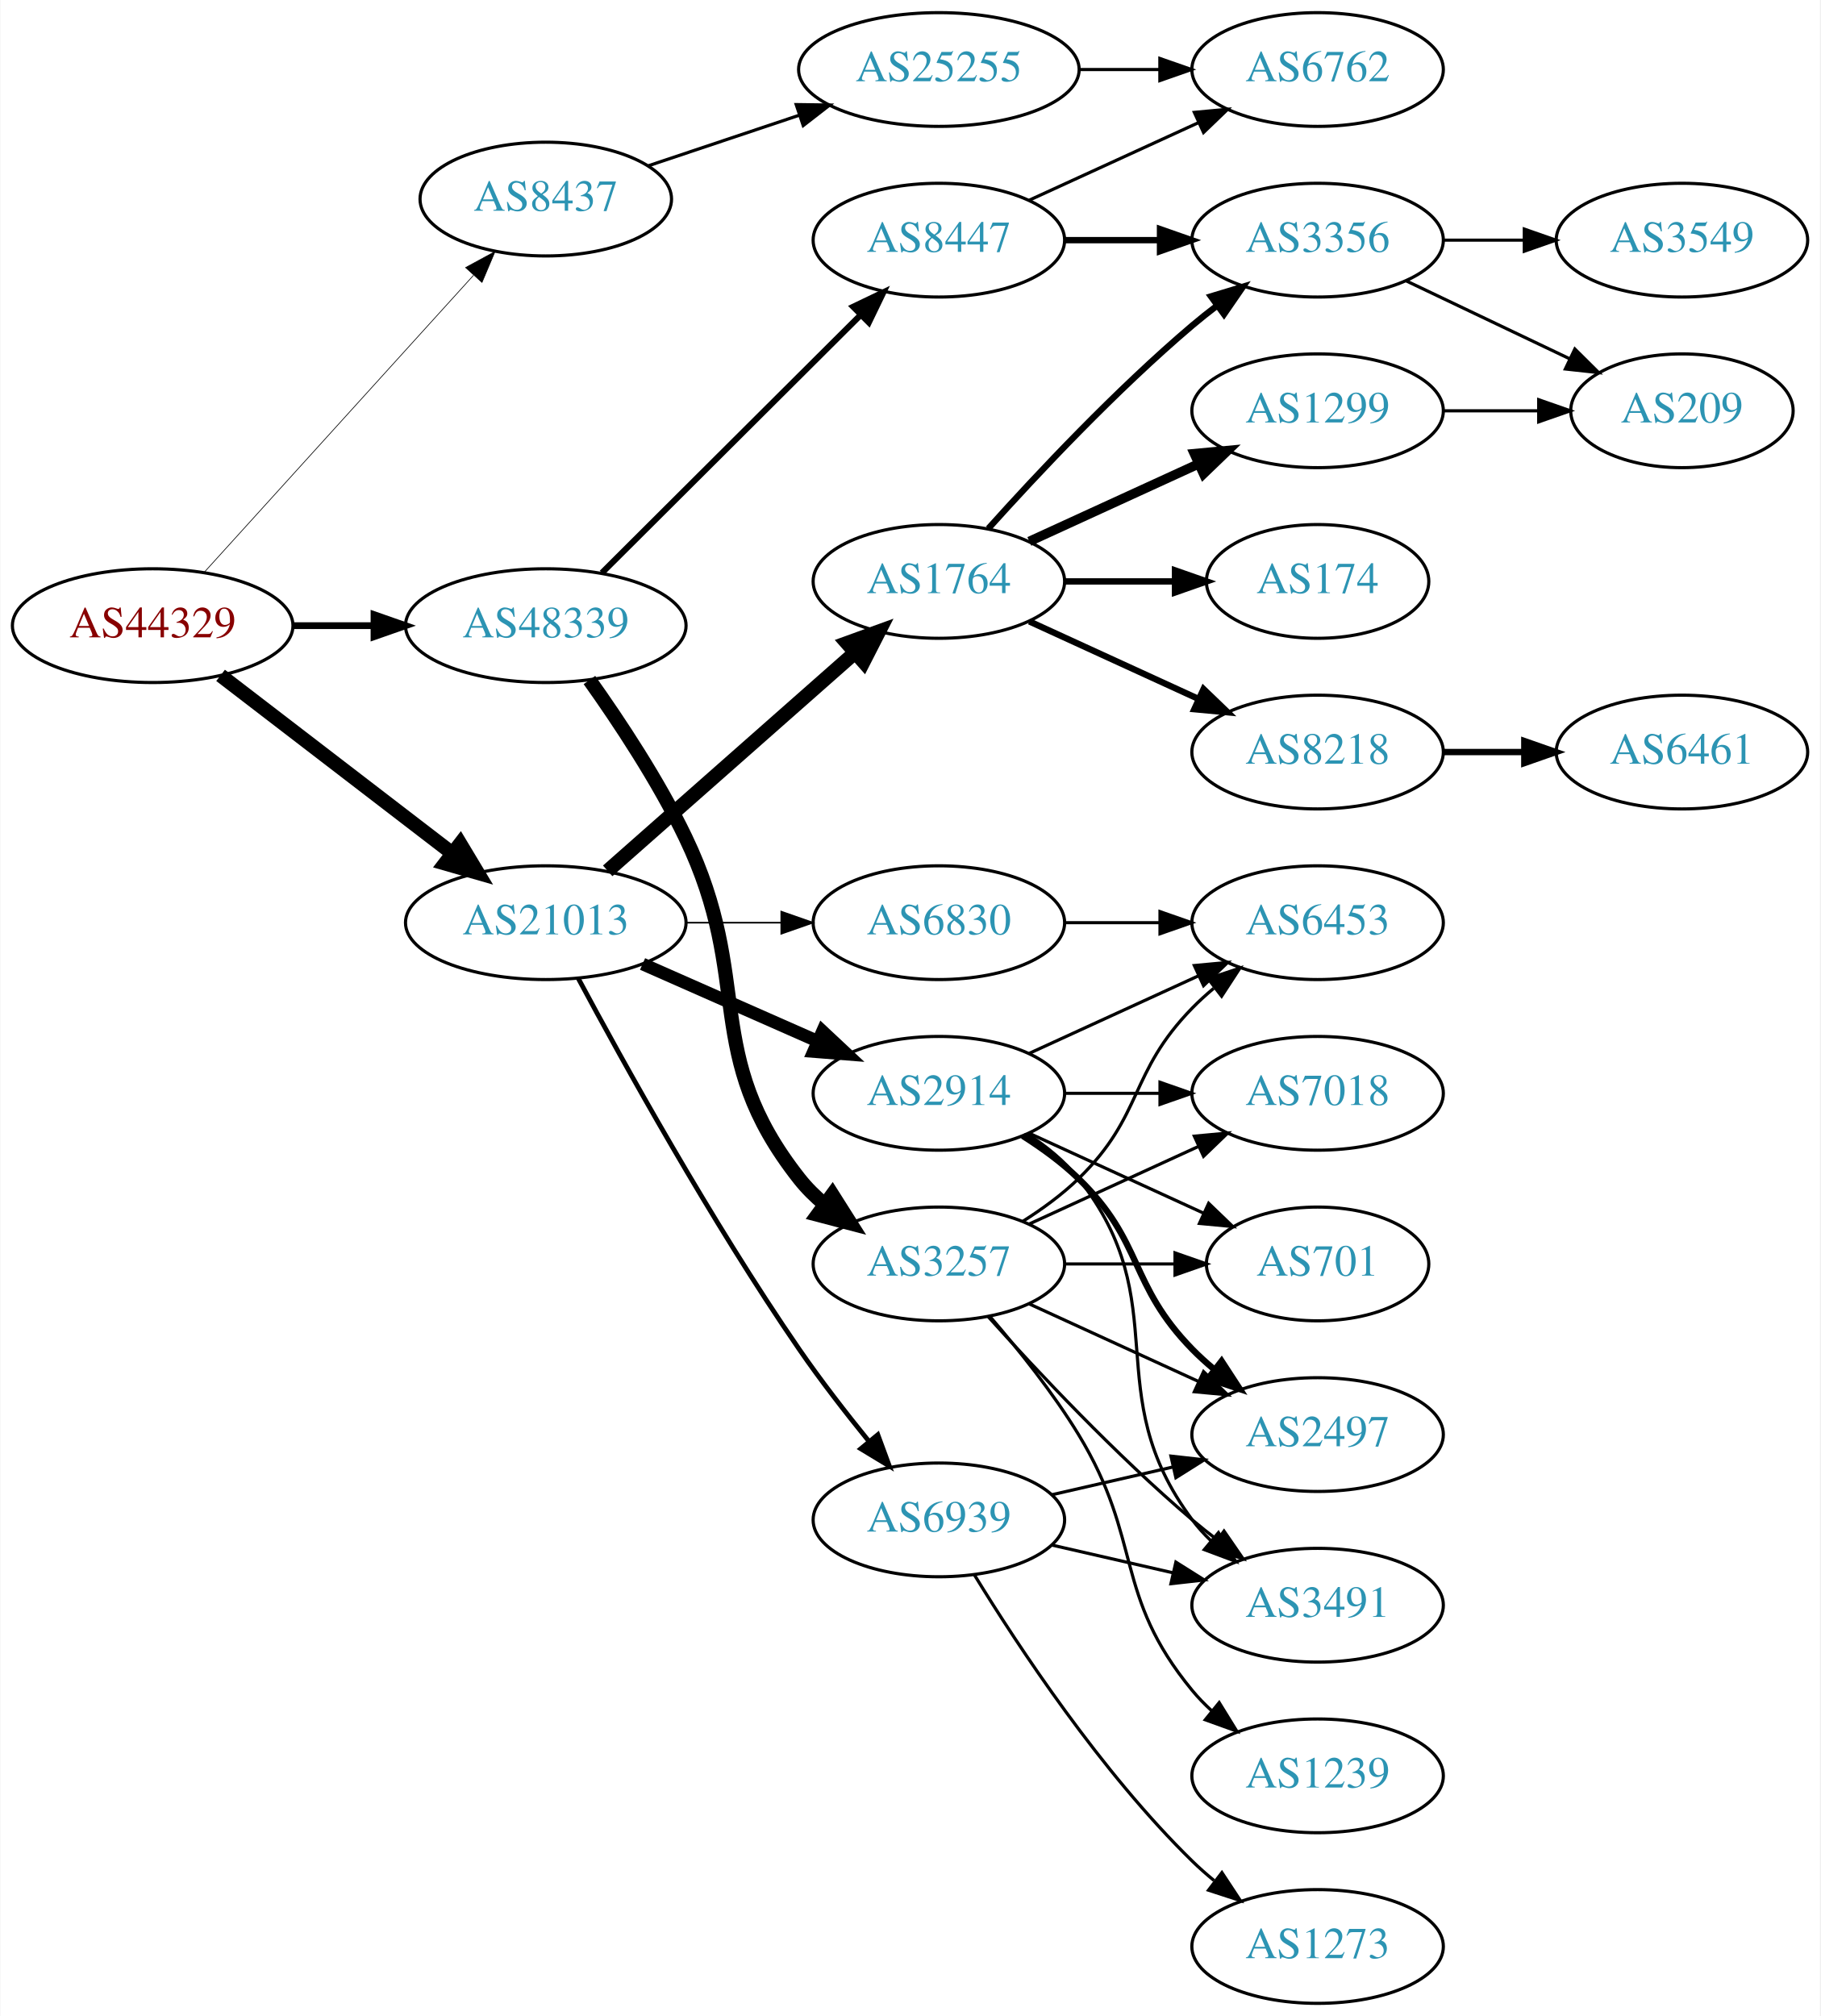
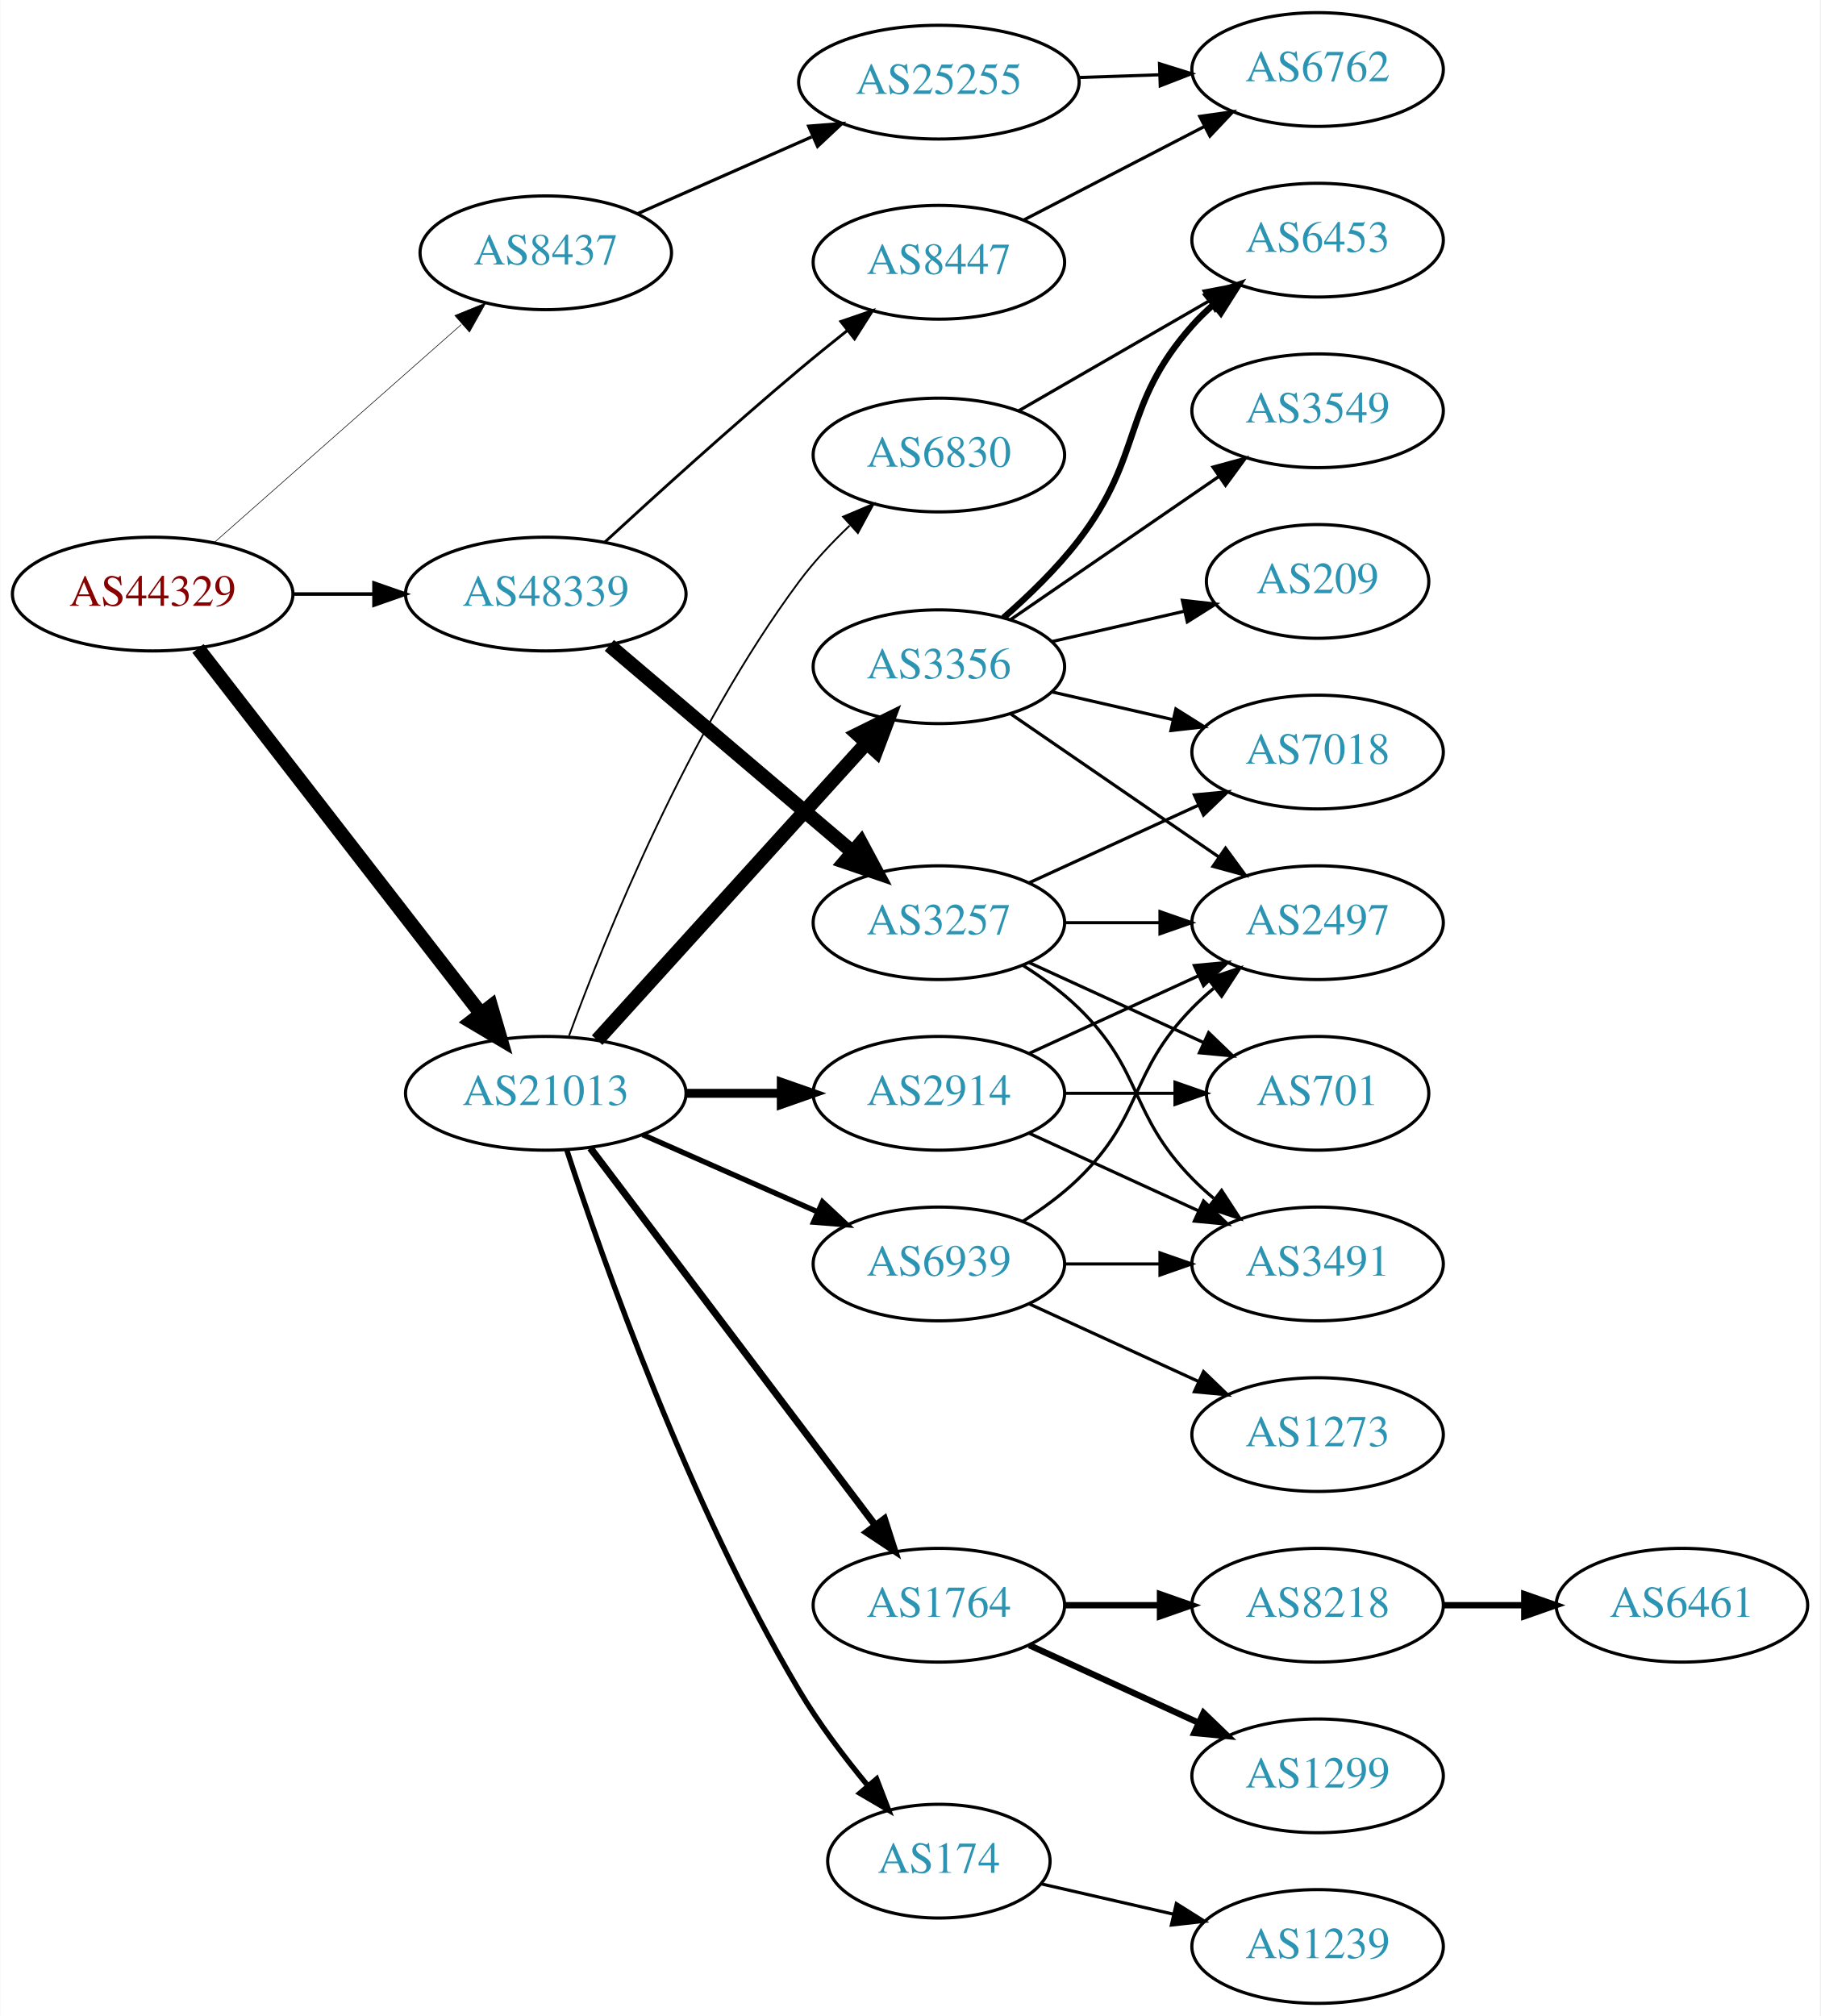
<svg xmlns="http://www.w3.org/2000/svg" xmlns:xlink="http://www.w3.org/1999/xlink" width="576pt" height="638pt" viewBox="0.00 0.00 575.76 638.00">
  <g id="graph0" class="graph" transform="scale(1 1) rotate(0) translate(4 634)">
    <polygon fill="white" stroke="none" points="-4,4 -4,-634 571.762,-634 571.762,4 -4,4" />
    <g id="node1" class="node">
      <g id="a_node1">
        <a xlink:href="/asn/44329" xlink:title="AS44329 ~ NTS Netzwerk Telekom Service AG [AT]">
-           <ellipse fill="#ffffff" stroke="black" cx="44.196" cy="-436" rx="44.393" ry="18" />
-           <text text-anchor="middle" x="44.196" y="-432.3" font-family="Times,serif" font-size="14.00" fill="#880000">AS44329</text>
+           <ellipse fill="#ffffff" stroke="black" cx="44.196" cy="-446" rx="44.393" ry="18" />
+           <text text-anchor="middle" x="44.196" y="-442.3" font-family="Times,serif" font-size="14.00" fill="#880000">AS44329</text>
        </a>
      </g>
    </g>
    <g id="node2" class="node">
      <g id="a_node2">
        <a xlink:href="/asn/8437" xlink:title="AS8437 ~ Hutchison Drei Austria GmbH [AT]">
-           <ellipse fill="#ffffff" stroke="black" cx="168.588" cy="-571" rx="39.794" ry="18" />
-           <text text-anchor="middle" x="168.588" y="-567.3" font-family="Times,serif" font-size="14.00" fill="#2c94b3">AS8437</text>
+           <ellipse fill="#ffffff" stroke="black" cx="168.588" cy="-554" rx="39.794" ry="18" />
+           <text text-anchor="middle" x="168.588" y="-550.3" font-family="Times,serif" font-size="14.00" fill="#2c94b3">AS8437</text>
        </a>
      </g>
    </g>
    <g id="edge1" class="edge">
-       <path fill="none" stroke="black" stroke-width="0.214" d="M60.45,-452.825C81.913,-476.499 121.144,-519.771 145.711,-546.87" />
-       <polygon fill="black" stroke="black" stroke-width="0.214" points="143.217,-549.329 152.527,-554.387 148.403,-544.628 143.217,-549.329" />
+       <path fill="none" stroke="black" stroke-width="0.188" d="M63.785,-462.403C84.602,-480.772 118.478,-510.665 141.838,-531.278" />
+       <polygon fill="black" stroke="black" stroke-width="0.188" points="139.809,-534.156 149.623,-538.148 144.441,-528.907 139.809,-534.156" />
    </g>
    <g id="node3" class="node">
      <g id="a_node3">
        <a xlink:href="/asn/21013" xlink:title="AS21013 ~ Wels, AT [AT]">
-           <ellipse fill="#ffffff" stroke="black" cx="168.588" cy="-342" rx="44.393" ry="18" />
-           <text text-anchor="middle" x="168.588" y="-338.3" font-family="Times,serif" font-size="14.00" fill="#2c94b3">AS21013</text>
+           <ellipse fill="#ffffff" stroke="black" cx="168.588" cy="-288" rx="44.393" ry="18" />
+           <text text-anchor="middle" x="168.588" y="-284.3" font-family="Times,serif" font-size="14.00" fill="#2c94b3">AS21013</text>
        </a>
      </g>
    </g>
    <g id="edge2" class="edge">
-       <path fill="none" stroke="black" stroke-width="4.5" d="M65.682,-420.267C85.715,-404.88 116.402,-381.312 138.867,-364.058" />
-       <polygon fill="black" stroke="black" stroke-width="4.5" points="141.503,-366.999 147.036,-357.785 136.706,-360.753 141.503,-366.999" />
+       <path fill="none" stroke="black" stroke-width="4.5" d="M58.527,-428.79C80.139,-400.891 122.926,-345.656 148.003,-313.283" />
+       <polygon fill="black" stroke="black" stroke-width="4.5" points="151.262,-315.505 154.274,-305.188 145.037,-310.683 151.262,-315.505" />
    </g>
    <g id="node4" class="node">
      <g id="a_node4">
        <a xlink:href="/asn/48339" xlink:title="AS48339 ~ Raiffeisen Rechenzentrum GmbH [AT]">
-           <ellipse fill="#ffffff" stroke="black" cx="168.588" cy="-436" rx="44.393" ry="18" />
-           <text text-anchor="middle" x="168.588" y="-432.3" font-family="Times,serif" font-size="14.00" fill="#2c94b3">AS48339</text>
+           <ellipse fill="#ffffff" stroke="black" cx="168.588" cy="-446" rx="44.393" ry="18" />
+           <text text-anchor="middle" x="168.588" y="-442.3" font-family="Times,serif" font-size="14.00" fill="#2c94b3">AS48339</text>
        </a>
      </g>
    </g>
    <g id="edge3" class="edge">
-       <path fill="none" stroke="black" stroke-width="2.143" d="M88.692,-436C96.898,-436 105.569,-436 114.041,-436" />
-       <polygon fill="black" stroke="black" stroke-width="2.143" points="114.233,-439.5 124.233,-436 114.233,-432.5 114.233,-439.5" />
+       <path fill="none" stroke="black" stroke-width="1.125" d="M88.692,-446C96.898,-446 105.569,-446 114.041,-446" />
+       <polygon fill="black" stroke="black" stroke-width="1.125" points="114.233,-449.5 124.233,-446 114.233,-442.5 114.233,-449.5" />
    </g>
    <g id="node5" class="node">
      <g id="a_node5">
        <a xlink:href="/asn/25255" xlink:title="AS25255 ~ ==&gt; TELE2 AUSTRIA &lt;== [AT]">
-           <ellipse fill="#ffffff" stroke="black" cx="292.98" cy="-612" rx="44.393" ry="18" />
-           <text text-anchor="middle" x="292.98" y="-608.3" font-family="Times,serif" font-size="14.00" fill="#2c94b3">AS25255</text>
+           <ellipse fill="#ffffff" stroke="black" cx="292.98" cy="-608" rx="44.393" ry="18" />
+           <text text-anchor="middle" x="292.98" y="-604.3" font-family="Times,serif" font-size="14.00" fill="#2c94b3">AS25255</text>
        </a>
      </g>
    </g>
    <g id="edge4" class="edge">
-       <path fill="none" stroke="black" d="M201.107,-581.559C215.654,-586.431 233.152,-592.293 248.893,-597.566" />
-       <polygon fill="black" stroke="black" points="247.831,-600.902 258.425,-600.759 250.055,-594.264 247.831,-600.902" />
+       <path fill="none" stroke="black" d="M197.667,-566.389C213.984,-573.587 234.794,-582.769 252.714,-590.675" />
+       <polygon fill="black" stroke="black" points="251.763,-594.081 262.325,-594.916 254.588,-587.677 251.763,-594.081" />
    </g>
    <g id="node7" class="node">
      <g id="a_node7">
-         <a xlink:href="/asn/1764" xlink:title="AS1764 ~ NEXTLAYER-AS [AT]">
-           <ellipse fill="#ffffff" stroke="black" cx="292.98" cy="-450" rx="39.794" ry="18" />
-           <text text-anchor="middle" x="292.98" y="-446.3" font-family="Times,serif" font-size="14.00" fill="#2c94b3">AS1764</text>
-         </a>
-       </g>
-     </g>
-     <g id="edge6" class="edge">
-       <path fill="none" stroke="black" stroke-width="4.5" d="M188.177,-358.403C208.994,-376.772 242.87,-406.665 266.23,-427.278" />
-       <polygon fill="black" stroke="black" stroke-width="4.5" points="263.912,-430.484 274.016,-434.148 269.123,-424.579 263.912,-430.484" />
-     </g>
-     <g id="node8" class="node">
-       <g id="a_node8">
-         <a xlink:href="/asn/6830" xlink:title="AS6830 ~ LibertyGlobal [AT]">
-           <ellipse fill="#ffffff" stroke="black" cx="292.98" cy="-342" rx="39.794" ry="18" />
-           <text text-anchor="middle" x="292.98" y="-338.3" font-family="Times,serif" font-size="14.00" fill="#2c94b3">AS6830</text>
-         </a>
-       </g>
-     </g>
-     <g id="edge7" class="edge">
-       <path fill="none" stroke="black" stroke-width="0.5" d="M213.084,-342C222.773,-342 233.11,-342 243.002,-342" />
-       <polygon fill="black" stroke="black" stroke-width="0.5" points="243.105,-345.5 253.105,-342 243.105,-338.5 243.105,-345.5" />
-     </g>
-     <g id="node9" class="node">
-       <g id="a_node9">
        <a xlink:href="/asn/2914" xlink:title="AS2914 ~ NTT America, Inc. [US]">
          <ellipse fill="#ffffff" stroke="black" cx="292.98" cy="-288" rx="39.794" ry="18" />
          <text text-anchor="middle" x="292.98" y="-284.3" font-family="Times,serif" font-size="14.00" fill="#2c94b3">AS2914</text>
        </a>
      </g>
    </g>
+     <g id="edge6" class="edge">
+       <path fill="none" stroke="black" stroke-width="2.812" d="M213.084,-288C222.773,-288 233.11,-288 243.002,-288" />
+       <polygon fill="black" stroke="black" stroke-width="2.812" points="243.105,-291.5 253.105,-288 243.105,-284.5 243.105,-291.5" />
+     </g>
+     <g id="node8" class="node">
+       <g id="a_node8">
+         <a xlink:href="/asn/1764" xlink:title="AS1764 ~ NEXTLAYER-AS [AT]">
+           <ellipse fill="#ffffff" stroke="black" cx="292.98" cy="-126" rx="39.794" ry="18" />
+           <text text-anchor="middle" x="292.98" y="-122.3" font-family="Times,serif" font-size="14.00" fill="#2c94b3">AS1764</text>
+         </a>
+       </g>
+     </g>
+     <g id="edge7" class="edge">
+       <path fill="none" stroke="black" stroke-width="2.25" d="M182.686,-270.663C204.311,-242.04 247.582,-184.767 272.705,-151.514" />
+       <polygon fill="black" stroke="black" stroke-width="2.25" points="275.741,-153.301 278.976,-143.212 270.156,-149.081 275.741,-153.301" />
+     </g>
+     <g id="node9" class="node">
+       <g id="a_node9">
+         <a xlink:href="/asn/3356" xlink:title="AS3356 ~ Level 3 Parent, LLC [US]">
+           <ellipse fill="#ffffff" stroke="black" cx="292.98" cy="-423" rx="39.794" ry="18" />
+           <text text-anchor="middle" x="292.98" y="-419.3" font-family="Times,serif" font-size="14.00" fill="#2c94b3">AS3356</text>
+         </a>
+       </g>
+     </g>
    <g id="edge8" class="edge">
-       <path fill="none" stroke="black" stroke-width="4" d="M199.216,-328.928C215.81,-321.607 236.67,-312.403 254.403,-304.579" />
-       <polygon fill="black" stroke="black" stroke-width="4" points="256.151,-307.634 263.887,-300.395 253.325,-301.23 256.151,-307.634" />
+       <path fill="none" stroke="black" stroke-width="4.5" d="M184.842,-304.825C206.305,-328.499 245.536,-371.771 270.104,-398.87" />
+       <polygon fill="black" stroke="black" stroke-width="4.5" points="267.285,-401.623 276.919,-406.387 273.119,-396.334 267.285,-401.623" />
    </g>
    <g id="node10" class="node">
      <g id="a_node10">
+         <a xlink:href="/asn/174" xlink:title="AS174 ~ Cogent Communications [US]">
+           <ellipse fill="#ffffff" stroke="black" cx="292.98" cy="-45" rx="35.194" ry="18" />
+           <text text-anchor="middle" x="292.98" y="-41.3" font-family="Times,serif" font-size="14.00" fill="#2c94b3">AS174</text>
+         </a>
+       </g>
+     </g>
+     <g id="edge9" class="edge">
+       <path fill="none" stroke="black" stroke-width="1.688" d="M175.248,-270.022C186.519,-235.483 213.733,-158.042 248.784,-99 254.978,-88.567 263.013,-77.956 270.471,-68.933" />
+       <polygon fill="black" stroke="black" stroke-width="1.688" points="273.281,-71.031 277.088,-61.144 267.947,-66.499 273.281,-71.031" />
+     </g>
+     <g id="node11" class="node">
+       <g id="a_node11">
+         <a xlink:href="/asn/6830" xlink:title="AS6830 ~ LibertyGlobal [AT]">
+           <ellipse fill="#ffffff" stroke="black" cx="292.98" cy="-490" rx="39.794" ry="18" />
+           <text text-anchor="middle" x="292.98" y="-486.3" font-family="Times,serif" font-size="14.00" fill="#2c94b3">AS6830</text>
+         </a>
+       </g>
+     </g>
+     <g id="edge10" class="edge">
+       <path fill="none" stroke="black" stroke-width="0.562" d="M175.951,-306.22C187.42,-337.539 213.672,-402.766 248.784,-450 253.396,-456.203 259.052,-462.232 264.734,-467.648" />
+       <polygon fill="black" stroke="black" stroke-width="0.562" points="262.646,-470.48 272.401,-474.613 267.353,-465.299 262.646,-470.48" />
+     </g>
+     <g id="node12" class="node">
+       <g id="a_node12">
        <a xlink:href="/asn/6939" xlink:title="AS6939 ~ Hurricane Electric LLC [US]">
-           <ellipse fill="#ffffff" stroke="black" cx="292.98" cy="-153" rx="39.794" ry="18" />
-           <text text-anchor="middle" x="292.98" y="-149.3" font-family="Times,serif" font-size="14.00" fill="#2c94b3">AS6939</text>
-         </a>
-       </g>
-     </g>
-     <g id="edge9" class="edge">
-       <path fill="none" stroke="black" stroke-width="1.5" d="M178.82,-324.461C192.861,-298.227 220.908,-247.519 248.784,-207 255.557,-197.156 263.593,-186.803 270.886,-177.826" />
-       <polygon fill="black" stroke="black" stroke-width="1.5" points="273.658,-179.966 277.317,-170.023 268.256,-175.514 273.658,-179.966" />
-     </g>
-     <g id="node23" class="node">
-       <g id="a_node23">
-         <a xlink:href="/asn/3257" xlink:title="AS3257 ~ GTT [DE]">
          <ellipse fill="#ffffff" stroke="black" cx="292.98" cy="-234" rx="39.794" ry="18" />
-           <text text-anchor="middle" x="292.98" y="-230.3" font-family="Times,serif" font-size="14.00" fill="#2c94b3">AS3257</text>
-         </a>
-       </g>
-     </g>
-     <g id="edge23" class="edge">
-       <path fill="none" stroke="black" stroke-width="4.5" d="M182.405,-418.792C191.75,-405.659 204.226,-386.845 212.784,-369 234.664,-323.379 217.486,-300.754 248.784,-261 251.109,-258.047 253.853,-255.33 256.812,-252.853" />
-       <polygon fill="black" stroke="black" stroke-width="4.5" points="259.263,-255.938 265.009,-246.855 254.613,-249.582 259.263,-255.938" />
+           <text text-anchor="middle" x="292.98" y="-230.3" font-family="Times,serif" font-size="14.00" fill="#2c94b3">AS6939</text>
+         </a>
+       </g>
+     </g>
+     <g id="edge11" class="edge">
+       <path fill="none" stroke="black" stroke-width="1.688" d="M199.216,-274.928C215.81,-267.607 236.67,-258.403 254.403,-250.579" />
+       <polygon fill="black" stroke="black" stroke-width="1.688" points="256.151,-253.634 263.887,-246.395 253.325,-247.23 256.151,-253.634" />
    </g>
    <g id="node24" class="node">
      <g id="a_node24">
+         <a xlink:href="/asn/3257" xlink:title="AS3257 ~ GTT [DE]">
+           <ellipse fill="#ffffff" stroke="black" cx="292.98" cy="-342" rx="39.794" ry="18" />
+           <text text-anchor="middle" x="292.98" y="-338.3" font-family="Times,serif" font-size="14.00" fill="#2c94b3">AS3257</text>
+         </a>
+       </g>
+     </g>
+     <g id="edge25" class="edge">
+       <path fill="none" stroke="black" stroke-width="4.5" d="M188.712,-429.75C209.401,-412.17 242.523,-384.025 265.661,-364.364" />
+       <polygon fill="black" stroke="black" stroke-width="4.5" points="268.321,-367.271 273.392,-357.795 263.222,-361.27 268.321,-367.271" />
+     </g>
+     <g id="node25" class="node">
+       <g id="a_node25">
        <a xlink:href="/asn/8447" xlink:title="AS8447 ~ A1 Telekom Austria AG [AT]">
-           <ellipse fill="#ffffff" stroke="black" cx="292.98" cy="-558" rx="39.794" ry="18" />
-           <text text-anchor="middle" x="292.98" y="-554.3" font-family="Times,serif" font-size="14.00" fill="#2c94b3">AS8447</text>
-         </a>
-       </g>
-     </g>
-     <g id="edge24" class="edge">
-       <path fill="none" stroke="black" stroke-width="1.929" d="M186.35,-452.708C207.499,-473.789 244.01,-510.183 268.079,-534.175" />
-       <polygon fill="black" stroke="black" stroke-width="1.929" points="265.868,-536.913 275.421,-541.494 270.81,-531.955 265.868,-536.913" />
+           <ellipse fill="#ffffff" stroke="black" cx="292.98" cy="-551" rx="39.794" ry="18" />
+           <text text-anchor="middle" x="292.98" y="-547.3" font-family="Times,serif" font-size="14.00" fill="#2c94b3">AS8447</text>
+         </a>
+       </g>
+     </g>
+     <g id="edge26" class="edge">
+       <path fill="none" stroke="black" stroke-width="0.9" d="M187.229,-462.405C203.091,-477.013 227.155,-498.824 248.784,-517 253.675,-521.11 258.961,-525.395 264.102,-529.483" />
+       <polygon fill="black" stroke="black" stroke-width="0.9" points="261.962,-532.252 271.983,-535.691 266.293,-526.753 261.962,-532.252" />
    </g>
    <g id="node6" class="node">
      <g id="a_node6">
        <a xlink:href="/asn/6762" xlink:title="AS6762 ~ TELECOM ITALIA SPARKLE S.p.A. [IT]">
          <ellipse fill="#ffffff" stroke="black" cx="412.823" cy="-612" rx="39.794" ry="18" />
          <text text-anchor="middle" x="412.823" y="-608.3" font-family="Times,serif" font-size="14.00" fill="#2c94b3">AS6762</text>
        </a>
      </g>
    </g>
    <g id="edge5" class="edge">
-       <path fill="none" stroke="black" d="M337.191,-612C345.504,-612 354.267,-612 362.749,-612" />
-       <polygon fill="black" stroke="black" points="362.908,-615.5 372.908,-612 362.908,-608.5 362.908,-615.5" />
-     </g>
-     <g id="node11" class="node">
-       <g id="a_node11">
-         <a xlink:href="/asn/174" xlink:title="AS174 ~ Cogent Communications [US]">
-           <ellipse fill="#ffffff" stroke="black" cx="412.823" cy="-450" rx="35.194" ry="18" />
-           <text text-anchor="middle" x="412.823" y="-446.3" font-family="Times,serif" font-size="14.00" fill="#2c94b3">AS174</text>
-         </a>
-       </g>
-     </g>
-     <g id="edge10" class="edge">
-       <path fill="none" stroke="black" stroke-width="2" d="M332.893,-450C343.98,-450 356.139,-450 367.522,-450" />
-       <polygon fill="black" stroke="black" stroke-width="2" points="367.703,-453.5 377.703,-450 367.703,-446.5 367.703,-453.5" />
-     </g>
-     <g id="node12" class="node">
-       <g id="a_node12">
-         <a xlink:href="/asn/8218" xlink:title="AS8218 ~ legacy Neotelecoms [FR]">
-           <ellipse fill="#ffffff" stroke="black" cx="412.823" cy="-396" rx="39.794" ry="18" />
-           <text text-anchor="middle" x="412.823" y="-392.3" font-family="Times,serif" font-size="14.00" fill="#2c94b3">AS8218</text>
-         </a>
-       </g>
-     </g>
-     <g id="edge11" class="edge">
-       <path fill="none" stroke="black" stroke-width="2" d="M321.609,-437.339C337.566,-430.027 357.837,-420.739 375.119,-412.819" />
-       <polygon fill="black" stroke="black" stroke-width="2" points="376.734,-415.929 384.367,-408.581 373.818,-409.565 376.734,-415.929" />
+       <path fill="none" stroke="black" d="M337.191,-609.467C345.504,-609.749 354.267,-610.046 362.749,-610.334" />
+       <polygon fill="black" stroke="black" points="362.795,-613.838 372.908,-610.679 363.032,-606.842 362.795,-613.838" />
    </g>
    <g id="node13" class="node">
      <g id="a_node13">
-         <a xlink:href="/asn/3356" xlink:title="AS3356 ~ Level 3 Parent, LLC [US]">
-           <ellipse fill="#ffffff" stroke="black" cx="412.823" cy="-558" rx="39.794" ry="18" />
-           <text text-anchor="middle" x="412.823" y="-554.3" font-family="Times,serif" font-size="14.00" fill="#2c94b3">AS3356</text>
+         <a xlink:href="/asn/3491" xlink:title="AS3491 ~ PCCW Global, Inc. [US]">
+           <ellipse fill="#ffffff" stroke="black" cx="412.823" cy="-234" rx="39.794" ry="18" />
+           <text text-anchor="middle" x="412.823" y="-230.3" font-family="Times,serif" font-size="14.00" fill="#2c94b3">AS3491</text>
        </a>
      </g>
    </g>
    <g id="edge12" class="edge">
-       <path fill="none" stroke="black" stroke-width="2" d="M308.626,-466.725C323.927,-483.765 349.025,-510.523 373.176,-531 375.674,-533.117 378.334,-535.232 381.045,-537.293" />
-       <polygon fill="black" stroke="black" stroke-width="2" points="379.082,-540.194 389.222,-543.266 383.212,-534.541 379.082,-540.194" />
+       <path fill="none" stroke="black" d="M321.609,-275.339C337.566,-268.027 357.837,-258.739 375.119,-250.819" />
+       <polygon fill="black" stroke="black" points="376.734,-253.929 384.367,-246.581 373.818,-247.565 376.734,-253.929" />
    </g>
    <g id="node14" class="node">
      <g id="a_node14">
-         <a xlink:href="/asn/1299" xlink:title="AS1299 ~ Telia Carrier [EU]">
-           <ellipse fill="#ffffff" stroke="black" cx="412.823" cy="-504" rx="39.794" ry="18" />
-           <text text-anchor="middle" x="412.823" y="-500.3" font-family="Times,serif" font-size="14.00" fill="#2c94b3">AS1299</text>
+         <a xlink:href="/asn/2497" xlink:title="AS2497 ~ Internet Initiative Japan Inc. [JP]">
+           <ellipse fill="#ffffff" stroke="black" cx="412.823" cy="-342" rx="39.794" ry="18" />
+           <text text-anchor="middle" x="412.823" y="-338.3" font-family="Times,serif" font-size="14.00" fill="#2c94b3">AS2497</text>
        </a>
      </g>
    </g>
    <g id="edge13" class="edge">
-       <path fill="none" stroke="black" stroke-width="3" d="M321.609,-462.661C337.566,-469.973 357.837,-479.261 375.119,-487.181" />
-       <polygon fill="black" stroke="black" stroke-width="3" points="373.818,-490.435 384.367,-491.419 376.734,-484.071 373.818,-490.435" />
+       <path fill="none" stroke="black" d="M321.609,-300.661C337.566,-307.973 357.837,-317.261 375.119,-325.181" />
+       <polygon fill="black" stroke="black" points="373.818,-328.435 384.367,-329.419 376.734,-322.071 373.818,-328.435" />
+     </g>
+     <g id="node15" class="node">
+       <g id="a_node15">
+         <a xlink:href="/asn/701" xlink:title="AS701 ~ UUNET [US]">
+           <ellipse fill="#ffffff" stroke="black" cx="412.823" cy="-288" rx="35.194" ry="18" />
+           <text text-anchor="middle" x="412.823" y="-284.3" font-family="Times,serif" font-size="14.00" fill="#2c94b3">AS701</text>
+         </a>
+       </g>
+     </g>
+     <g id="edge14" class="edge">
+       <path fill="none" stroke="black" d="M332.893,-288C343.98,-288 356.139,-288 367.522,-288" />
+       <polygon fill="black" stroke="black" points="367.703,-291.5 377.703,-288 367.703,-284.5 367.703,-291.5" />
    </g>
    <g id="node16" class="node">
      <g id="a_node16">
-         <a xlink:href="/asn/6453" xlink:title="AS6453 ~ TATA COMMUNICATIONS (AMERICA) INC [US]">
-           <ellipse fill="#ffffff" stroke="black" cx="412.823" cy="-342" rx="39.794" ry="18" />
-           <text text-anchor="middle" x="412.823" y="-338.3" font-family="Times,serif" font-size="14.00" fill="#2c94b3">AS6453</text>
+         <a xlink:href="/asn/8218" xlink:title="AS8218 ~ legacy Neotelecoms [FR]">
+           <ellipse fill="#ffffff" stroke="black" cx="412.823" cy="-126" rx="39.794" ry="18" />
+           <text text-anchor="middle" x="412.823" y="-122.3" font-family="Times,serif" font-size="14.00" fill="#2c94b3">AS8218</text>
        </a>
      </g>
    </g>
    <g id="edge15" class="edge">
-       <path fill="none" stroke="black" d="M332.893,-342C342.446,-342 352.796,-342 362.759,-342" />
-       <polygon fill="black" stroke="black" points="362.951,-345.5 372.951,-342 362.951,-338.5 362.951,-345.5" />
-     </g>
-     <g id="edge20" class="edge">
-       <path fill="none" stroke="black" d="M321.609,-300.661C337.566,-307.973 357.837,-317.261 375.119,-325.181" />
-       <polygon fill="black" stroke="black" points="373.818,-328.435 384.367,-329.419 376.734,-322.071 373.818,-328.435" />
+       <path fill="none" stroke="black" stroke-width="2" d="M332.893,-126C342.446,-126 352.796,-126 362.759,-126" />
+       <polygon fill="black" stroke="black" stroke-width="2" points="362.951,-129.5 372.951,-126 362.951,-122.5 362.951,-129.5" />
    </g>
    <g id="node17" class="node">
      <g id="a_node17">
-         <a xlink:href="/asn/2497" xlink:title="AS2497 ~ Internet Initiative Japan Inc. [JP]">
-           <ellipse fill="#ffffff" stroke="black" cx="412.823" cy="-180" rx="39.794" ry="18" />
-           <text text-anchor="middle" x="412.823" y="-176.3" font-family="Times,serif" font-size="14.00" fill="#2c94b3">AS2497</text>
+         <a xlink:href="/asn/1299" xlink:title="AS1299 ~ Telia Carrier [EU]">
+           <ellipse fill="#ffffff" stroke="black" cx="412.823" cy="-72" rx="39.794" ry="18" />
+           <text text-anchor="middle" x="412.823" y="-68.3" font-family="Times,serif" font-size="14.00" fill="#2c94b3">AS1299</text>
        </a>
      </g>
    </g>
    <g id="edge16" class="edge">
-       <path fill="none" stroke="black" stroke-width="2" d="M319.509,-274.538C325.672,-270.638 331.974,-266.052 337.176,-261 357.87,-240.906 353.004,-227.617 373.176,-207 375.269,-204.861 377.553,-202.782 379.929,-200.79" />
-       <polygon fill="black" stroke="black" stroke-width="2" points="382.448,-203.268 388.229,-194.389 378.173,-197.725 382.448,-203.268" />
-     </g>
-     <g id="node18" class="node">
-       <g id="a_node18">
-         <a xlink:href="/asn/3491" xlink:title="AS3491 ~ PCCW Global, Inc. [US]">
-           <ellipse fill="#ffffff" stroke="black" cx="412.823" cy="-126" rx="39.794" ry="18" />
-           <text text-anchor="middle" x="412.823" y="-122.3" font-family="Times,serif" font-size="14.00" fill="#2c94b3">AS3491</text>
-         </a>
-       </g>
-     </g>
-     <g id="edge17" class="edge">
-       <path fill="none" stroke="black" d="M320.952,-275.145C326.94,-271.28 332.8,-266.559 337.176,-261 368.475,-221.246 342.905,-193.542 373.176,-153 374.921,-150.664 376.928,-148.455 379.092,-146.383" />
-       <polygon fill="black" stroke="black" points="381.451,-148.973 386.892,-139.882 376.969,-143.595 381.451,-148.973" />
+       <path fill="none" stroke="black" stroke-width="2" d="M321.609,-113.339C337.566,-106.027 357.837,-96.739 375.119,-88.819" />
+       <polygon fill="black" stroke="black" stroke-width="2" points="376.734,-91.929 384.367,-84.581 373.818,-85.565 376.734,-91.929" />
+     </g>
+     <g id="edge18" class="edge">
+       <path fill="none" stroke="black" d="M315.595,-408.143C334.083,-395.435 360.897,-377.005 381.526,-362.825" />
+       <polygon fill="black" stroke="black" points="383.688,-365.586 389.947,-357.037 379.723,-359.817 383.688,-365.586" />
    </g>
    <g id="node19" class="node">
      <g id="a_node19">
-         <a xlink:href="/asn/7018" xlink:title="AS7018 ~ ATT-INTERNET4 [US]">
-           <ellipse fill="#ffffff" stroke="black" cx="412.823" cy="-288" rx="39.794" ry="18" />
-           <text text-anchor="middle" x="412.823" y="-284.3" font-family="Times,serif" font-size="14.00" fill="#2c94b3">AS7018</text>
-         </a>
-       </g>
-     </g>
-     <g id="edge18" class="edge">
-       <path fill="none" stroke="black" d="M332.893,-288C342.446,-288 352.796,-288 362.759,-288" />
-       <polygon fill="black" stroke="black" points="362.951,-291.5 372.951,-288 362.951,-284.5 362.951,-291.5" />
+         <a xlink:href="/asn/3549" xlink:title="AS3549 ~ Level 3 Parent, LLC [US]">
+           <ellipse fill="#ffffff" stroke="black" cx="412.823" cy="-504" rx="39.794" ry="18" />
+           <text text-anchor="middle" x="412.823" y="-500.3" font-family="Times,serif" font-size="14.00" fill="#2c94b3">AS3549</text>
+         </a>
+       </g>
+     </g>
+     <g id="edge19" class="edge">
+       <path fill="none" stroke="black" d="M315.595,-437.857C334.083,-450.565 360.897,-468.995 381.526,-483.175" />
+       <polygon fill="black" stroke="black" points="379.723,-486.183 389.947,-488.963 383.688,-480.414 379.723,-486.183" />
    </g>
    <g id="node20" class="node">
      <g id="a_node20">
-         <a xlink:href="/asn/701" xlink:title="AS701 ~ UUNET [US]">
-           <ellipse fill="#ffffff" stroke="black" cx="412.823" cy="-234" rx="35.194" ry="18" />
-           <text text-anchor="middle" x="412.823" y="-230.3" font-family="Times,serif" font-size="14.00" fill="#2c94b3">AS701</text>
-         </a>
-       </g>
-     </g>
-     <g id="edge19" class="edge">
-       <path fill="none" stroke="black" d="M321.609,-275.339C338.025,-267.817 359.007,-258.202 376.604,-250.139" />
-       <polygon fill="black" stroke="black" points="378.348,-253.189 385.981,-245.842 375.432,-246.826 378.348,-253.189" />
+         <a xlink:href="/asn/6453" xlink:title="AS6453 ~ TATA COMMUNICATIONS (AMERICA) INC [US]">
+           <ellipse fill="#ffffff" stroke="black" cx="412.823" cy="-558" rx="39.794" ry="18" />
+           <text text-anchor="middle" x="412.823" y="-554.3" font-family="Times,serif" font-size="14.00" fill="#2c94b3">AS6453</text>
+         </a>
+       </g>
+     </g>
+     <g id="edge20" class="edge">
+       <path fill="none" stroke="black" stroke-width="2" d="M313.418,-438.493C321.386,-445.447 330.325,-454.086 337.176,-463 358.017,-490.112 350.527,-505.38 373.176,-531 375.159,-533.242 377.363,-535.394 379.685,-537.437" />
+       <polygon fill="black" stroke="black" stroke-width="2" points="377.873,-540.466 387.886,-543.929 382.218,-534.978 377.873,-540.466" />
+     </g>
+     <g id="node21" class="node">
+       <g id="a_node21">
+         <a xlink:href="/asn/209" xlink:title="AS209 ~ CenturyLink Communications, LLC [US]">
+           <ellipse fill="#ffffff" stroke="black" cx="412.823" cy="-450" rx="35.194" ry="18" />
+           <text text-anchor="middle" x="412.823" y="-446.3" font-family="Times,serif" font-size="14.00" fill="#2c94b3">AS209</text>
+         </a>
+       </g>
+     </g>
+     <g id="edge21" class="edge">
+       <path fill="none" stroke="black" d="M328.7,-430.955C341.792,-433.955 356.814,-437.396 370.455,-440.522" />
+       <polygon fill="black" stroke="black" points="370.033,-444.016 380.562,-442.838 371.597,-437.193 370.033,-444.016" />
+     </g>
+     <g id="node22" class="node">
+       <g id="a_node22">
+         <a xlink:href="/asn/7018" xlink:title="AS7018 ~ ATT-INTERNET4 [US]">
+           <ellipse fill="#ffffff" stroke="black" cx="412.823" cy="-396" rx="39.794" ry="18" />
+           <text text-anchor="middle" x="412.823" y="-392.3" font-family="Times,serif" font-size="14.00" fill="#2c94b3">AS7018</text>
+         </a>
+       </g>
+     </g>
+     <g id="edge22" class="edge">
+       <path fill="none" stroke="black" d="M328.7,-415.045C340.7,-412.296 354.32,-409.175 367.013,-406.267" />
+       <polygon fill="black" stroke="black" points="367.979,-409.636 376.945,-403.991 366.415,-402.813 367.979,-409.636" />
+     </g>
+     <g id="node23" class="node">
+       <g id="a_node23">
+         <a xlink:href="/asn/1239" xlink:title="AS1239 ~ Sprint [US]">
+           <ellipse fill="#ffffff" stroke="black" cx="412.823" cy="-18" rx="39.794" ry="18" />
+           <text text-anchor="middle" x="412.823" y="-14.3" font-family="Times,serif" font-size="14.00" fill="#2c94b3">AS1239</text>
+         </a>
+       </g>
+     </g>
+     <g id="edge23" class="edge">
+       <path fill="none" stroke="black" d="M325.251,-37.835C338.09,-34.894 353.195,-31.433 367.162,-28.233" />
+       <polygon fill="black" stroke="black" points="368.117,-31.605 377.083,-25.96 366.553,-24.782 368.117,-31.605" />
+     </g>
+     <g id="edge24" class="edge">
+       <path fill="none" stroke="black" d="M318.112,-503.925C335.551,-513.988 359.325,-527.707 378.563,-538.808" />
+       <polygon fill="black" stroke="black" points="376.908,-541.893 387.319,-543.86 380.407,-535.83 376.908,-541.893" />
+     </g>
+     <g id="edge33" class="edge">
+       <path fill="none" stroke="black" d="M332.893,-234C342.446,-234 352.796,-234 362.759,-234" />
+       <polygon fill="black" stroke="black" points="362.951,-237.5 372.951,-234 362.951,-230.5 362.951,-237.5" />
    </g>
    <g id="edge32" class="edge">
-       <path fill="none" stroke="black" d="M328.7,-160.955C340.7,-163.704 354.32,-166.825 367.013,-169.733" />
-       <polygon fill="black" stroke="black" points="366.415,-173.187 376.945,-172.009 367.979,-166.364 366.415,-173.187" />
-     </g>
-     <g id="edge33" class="edge">
-       <path fill="none" stroke="black" d="M328.7,-145.045C340.7,-142.296 354.32,-139.175 367.013,-136.267" />
-       <polygon fill="black" stroke="black" points="367.979,-139.636 376.945,-133.991 366.415,-132.813 367.979,-139.636" />
+       <path fill="none" stroke="black" d="M319.509,-247.462C325.672,-251.362 331.974,-255.948 337.176,-261 357.87,-281.094 353.004,-294.383 373.176,-315 375.269,-317.139 377.553,-319.218 379.929,-321.21" />
+       <polygon fill="black" stroke="black" points="378.173,-324.275 388.229,-327.611 382.448,-318.732 378.173,-324.275" />
    </g>
    <g id="node26" class="node">
      <g id="a_node26">
        <a xlink:href="/asn/1273" xlink:title="AS1273 ~ Vodafone Group PLC [EU]">
-           <ellipse fill="#ffffff" stroke="black" cx="412.823" cy="-18" rx="39.794" ry="18" />
-           <text text-anchor="middle" x="412.823" y="-14.3" font-family="Times,serif" font-size="14.00" fill="#2c94b3">AS1273</text>
+           <ellipse fill="#ffffff" stroke="black" cx="412.823" cy="-180" rx="39.794" ry="18" />
+           <text text-anchor="middle" x="412.823" y="-176.3" font-family="Times,serif" font-size="14.00" fill="#2c94b3">AS1273</text>
        </a>
      </g>
    </g>
    <g id="edge31" class="edge">
-       <path fill="none" stroke="black" d="M304.246,-135.56C318.055,-113.009 344.243,-73.278 373.176,-45 375.317,-42.908 377.634,-40.863 380.034,-38.895" />
-       <polygon fill="black" stroke="black" points="382.544,-41.382 388.375,-32.536 378.301,-35.815 382.544,-41.382" />
-     </g>
-     <g id="node15" class="node">
-       <g id="a_node15">
-         <a xlink:href="/asn/6461" xlink:title="AS6461 ~ Zayo Bandwidth [US]">
-           <ellipse fill="#ffffff" stroke="black" cx="528.116" cy="-396" rx="39.794" ry="18" />
-           <text text-anchor="middle" x="528.116" y="-392.3" font-family="Times,serif" font-size="14.00" fill="#2c94b3">AS6461</text>
-         </a>
-       </g>
-     </g>
-     <g id="edge14" class="edge">
-       <path fill="none" stroke="black" stroke-width="2" d="M452.495,-396C460.698,-396 469.462,-396 477.994,-396" />
-       <polygon fill="black" stroke="black" stroke-width="2" points="478.233,-399.5 488.233,-396 478.233,-392.5 478.233,-399.5" />
-     </g>
-     <g id="node21" class="node">
-       <g id="a_node21">
-         <a xlink:href="/asn/3549" xlink:title="AS3549 ~ Level 3 Parent, LLC [US]">
-           <ellipse fill="#ffffff" stroke="black" cx="528.116" cy="-558" rx="39.794" ry="18" />
-           <text text-anchor="middle" x="528.116" y="-554.3" font-family="Times,serif" font-size="14.00" fill="#2c94b3">AS3549</text>
-         </a>
-       </g>
-     </g>
-     <g id="edge21" class="edge">
-       <path fill="none" stroke="black" d="M452.495,-558C460.698,-558 469.462,-558 477.994,-558" />
-       <polygon fill="black" stroke="black" points="478.233,-561.5 488.233,-558 478.233,-554.5 478.233,-561.5" />
-     </g>
-     <g id="node22" class="node">
-       <g id="a_node22">
-         <a xlink:href="/asn/209" xlink:title="AS209 ~ CenturyLink Communications, LLC [US]">
-           <ellipse fill="#ffffff" stroke="black" cx="528.116" cy="-504" rx="35.194" ry="18" />
-           <text text-anchor="middle" x="528.116" y="-500.3" font-family="Times,serif" font-size="14.00" fill="#2c94b3">AS209</text>
-         </a>
-       </g>
-     </g>
-     <g id="edge22" class="edge">
-       <path fill="none" stroke="black" d="M440.959,-545.066C456.391,-537.71 475.877,-528.423 492.412,-520.541" />
-       <polygon fill="black" stroke="black" points="494.232,-523.551 501.754,-516.089 491.221,-517.232 494.232,-523.551" />
-     </g>
-     <g id="edge34" class="edge">
-       <path fill="none" stroke="black" d="M452.495,-504C462.201,-504 472.691,-504 482.654,-504" />
-       <polygon fill="black" stroke="black" points="482.79,-507.5 492.79,-504 482.79,-500.5 482.79,-507.5" />
-     </g>
-     <g id="edge30" class="edge">
-       <path fill="none" stroke="black" d="M319.509,-247.462C325.672,-251.362 331.974,-255.948 337.176,-261 357.87,-281.094 353.004,-294.383 373.176,-315 375.269,-317.139 377.553,-319.218 379.929,-321.21" />
-       <polygon fill="black" stroke="black" points="378.173,-324.275 388.229,-327.611 382.448,-318.732 378.173,-324.275" />
-     </g>
-     <g id="edge27" class="edge">
      <path fill="none" stroke="black" d="M321.609,-221.339C337.566,-214.027 357.837,-204.739 375.119,-196.819" />
      <polygon fill="black" stroke="black" points="376.734,-199.929 384.367,-192.581 373.818,-193.565 376.734,-199.929" />
    </g>
-     <g id="edge25" class="edge">
-       <path fill="none" stroke="black" d="M308.626,-217.275C323.927,-200.235 349.025,-173.477 373.176,-153 375.674,-150.883 378.334,-148.768 381.045,-146.707" />
-       <polygon fill="black" stroke="black" points="383.212,-149.459 389.222,-140.734 379.082,-143.806 383.212,-149.459" />
-     </g>
-     <g id="edge26" class="edge">
-       <path fill="none" stroke="black" d="M321.609,-246.661C337.566,-253.973 357.837,-263.261 375.119,-271.181" />
-       <polygon fill="black" stroke="black" points="373.818,-274.435 384.367,-275.419 376.734,-268.071 373.818,-274.435" />
+     <g id="node18" class="node">
+       <g id="a_node18">
+         <a xlink:href="/asn/6461" xlink:title="AS6461 ~ Zayo Bandwidth [US]">
+           <ellipse fill="#ffffff" stroke="black" cx="528.116" cy="-126" rx="39.794" ry="18" />
+           <text text-anchor="middle" x="528.116" y="-122.3" font-family="Times,serif" font-size="14.00" fill="#2c94b3">AS6461</text>
+         </a>
+       </g>
+     </g>
+     <g id="edge17" class="edge">
+       <path fill="none" stroke="black" stroke-width="2" d="M452.495,-126C460.698,-126 469.462,-126 477.994,-126" />
+       <polygon fill="black" stroke="black" stroke-width="2" points="478.233,-129.5 488.233,-126 478.233,-122.5 478.233,-129.5" />
+     </g>
+     <g id="edge27" class="edge">
+       <path fill="none" stroke="black" d="M319.509,-328.538C325.672,-324.638 331.974,-320.052 337.176,-315 357.87,-294.906 353.004,-281.617 373.176,-261 375.269,-258.861 377.553,-256.782 379.929,-254.79" />
+       <polygon fill="black" stroke="black" points="382.448,-257.268 388.229,-248.389 378.173,-251.725 382.448,-257.268" />
    </g>
    <g id="edge28" class="edge">
-       <path fill="none" stroke="black" d="M332.893,-234C343.98,-234 356.139,-234 367.522,-234" />
-       <polygon fill="black" stroke="black" points="367.703,-237.5 377.703,-234 367.703,-230.5 367.703,-237.5" />
-     </g>
-     <g id="node25" class="node">
-       <g id="a_node25">
-         <a xlink:href="/asn/1239" xlink:title="AS1239 ~ Sprint [US]">
-           <ellipse fill="#ffffff" stroke="black" cx="412.823" cy="-72" rx="39.794" ry="18" />
-           <text text-anchor="middle" x="412.823" y="-68.3" font-family="Times,serif" font-size="14.00" fill="#2c94b3">AS1239</text>
-         </a>
-       </g>
+       <path fill="none" stroke="black" d="M332.893,-342C342.446,-342 352.796,-342 362.759,-342" />
+       <polygon fill="black" stroke="black" points="362.951,-345.5 372.951,-342 362.951,-338.5 362.951,-345.5" />
    </g>
    <g id="edge29" class="edge">
-       <path fill="none" stroke="black" d="M309.178,-217.323C318.054,-207.051 329.066,-193.334 337.176,-180 357.649,-146.342 348.112,-129.394 373.176,-99 375.032,-96.751 377.119,-94.604 379.338,-92.576" />
-       <polygon fill="black" stroke="black" points="381.686,-95.177 387.242,-86.156 377.273,-89.744 381.686,-95.177" />
-     </g>
-     <g id="edge36" class="edge">
-       <path fill="none" stroke="black" d="M321.609,-570.661C337.566,-577.973 357.837,-587.261 375.119,-595.181" />
-       <polygon fill="black" stroke="black" points="373.818,-598.435 384.367,-599.419 376.734,-592.071 373.818,-598.435" />
-     </g>
-     <g id="edge35" class="edge">
-       <path fill="none" stroke="black" stroke-width="2" d="M332.893,-558C342.446,-558 352.796,-558 362.759,-558" />
-       <polygon fill="black" stroke="black" stroke-width="2" points="362.951,-561.5 372.951,-558 362.951,-554.5 362.951,-561.5" />
+       <path fill="none" stroke="black" d="M321.609,-329.339C338.025,-321.817 359.007,-312.202 376.604,-304.139" />
+       <polygon fill="black" stroke="black" points="378.348,-307.189 385.981,-299.842 375.432,-300.826 378.348,-307.189" />
+     </g>
+     <g id="edge30" class="edge">
+       <path fill="none" stroke="black" d="M321.609,-354.661C337.566,-361.973 357.837,-371.261 375.119,-379.181" />
+       <polygon fill="black" stroke="black" points="373.818,-382.435 384.367,-383.419 376.734,-376.071 373.818,-382.435" />
+     </g>
+     <g id="edge34" class="edge">
+       <path fill="none" stroke="black" d="M319.841,-564.387C336.65,-573.087 358.765,-584.535 377.098,-594.025" />
+       <polygon fill="black" stroke="black" points="375.533,-597.156 386.022,-598.645 378.75,-590.939 375.533,-597.156" />
    </g>
  </g>
</svg>
